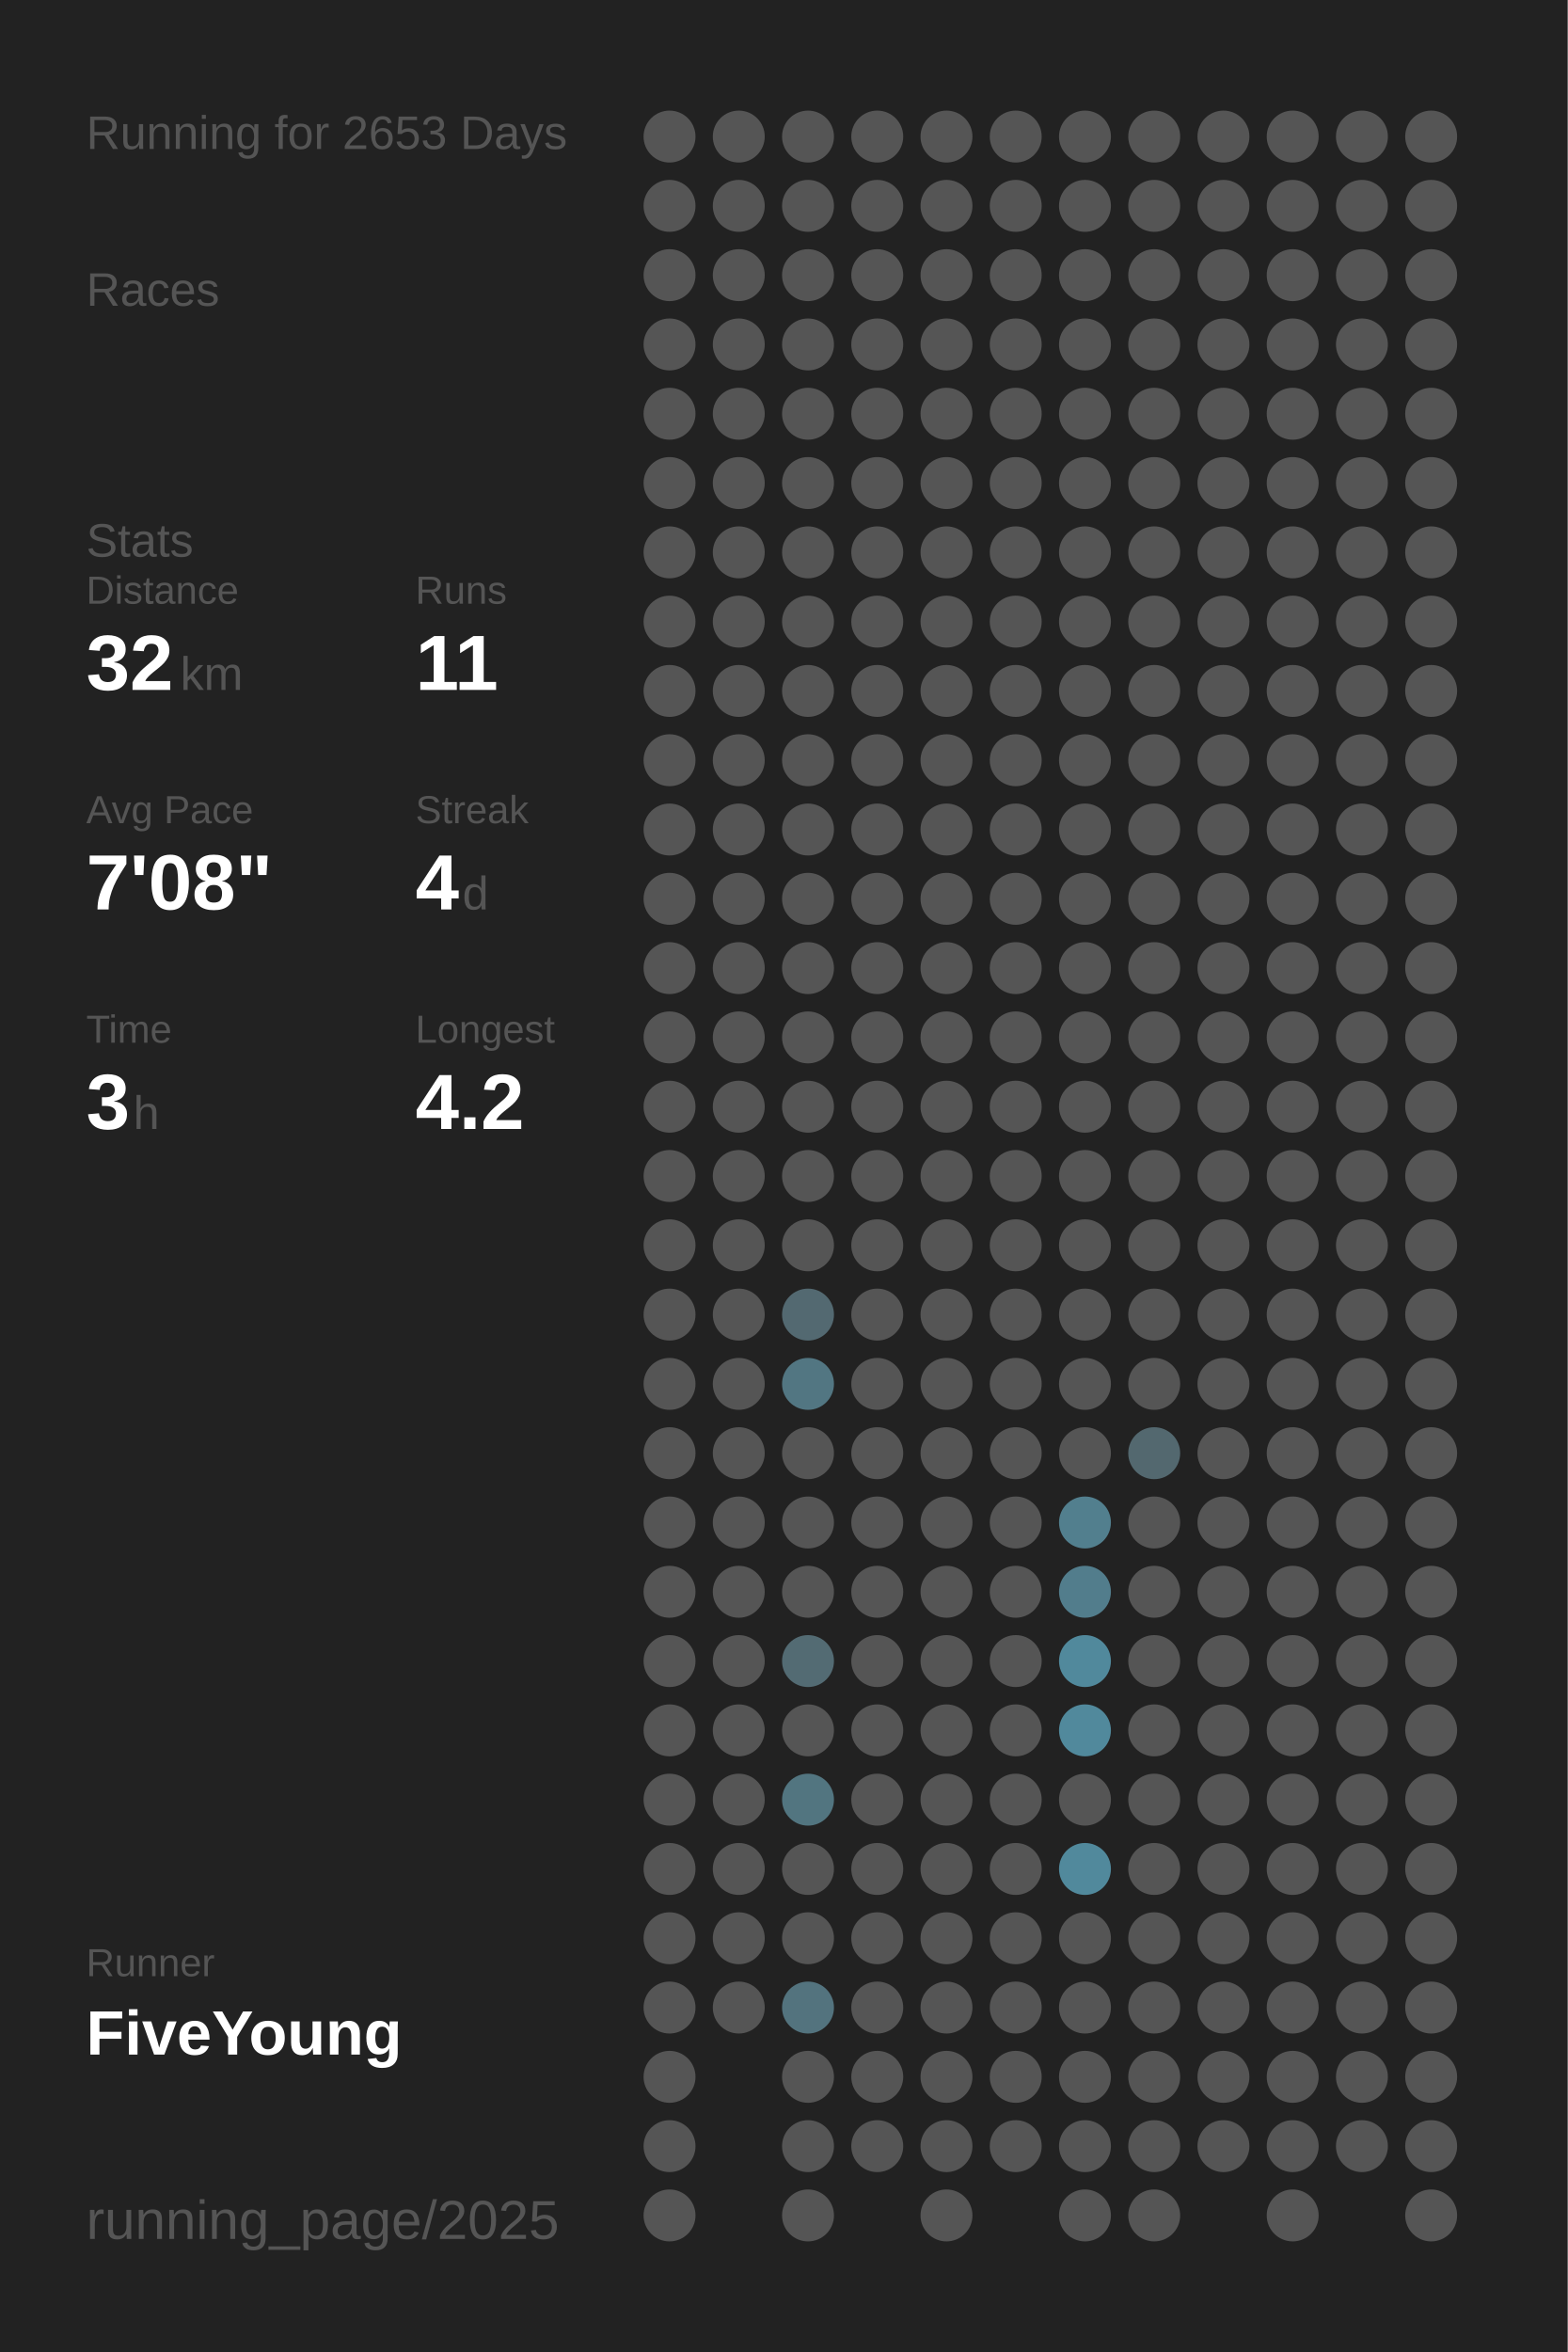
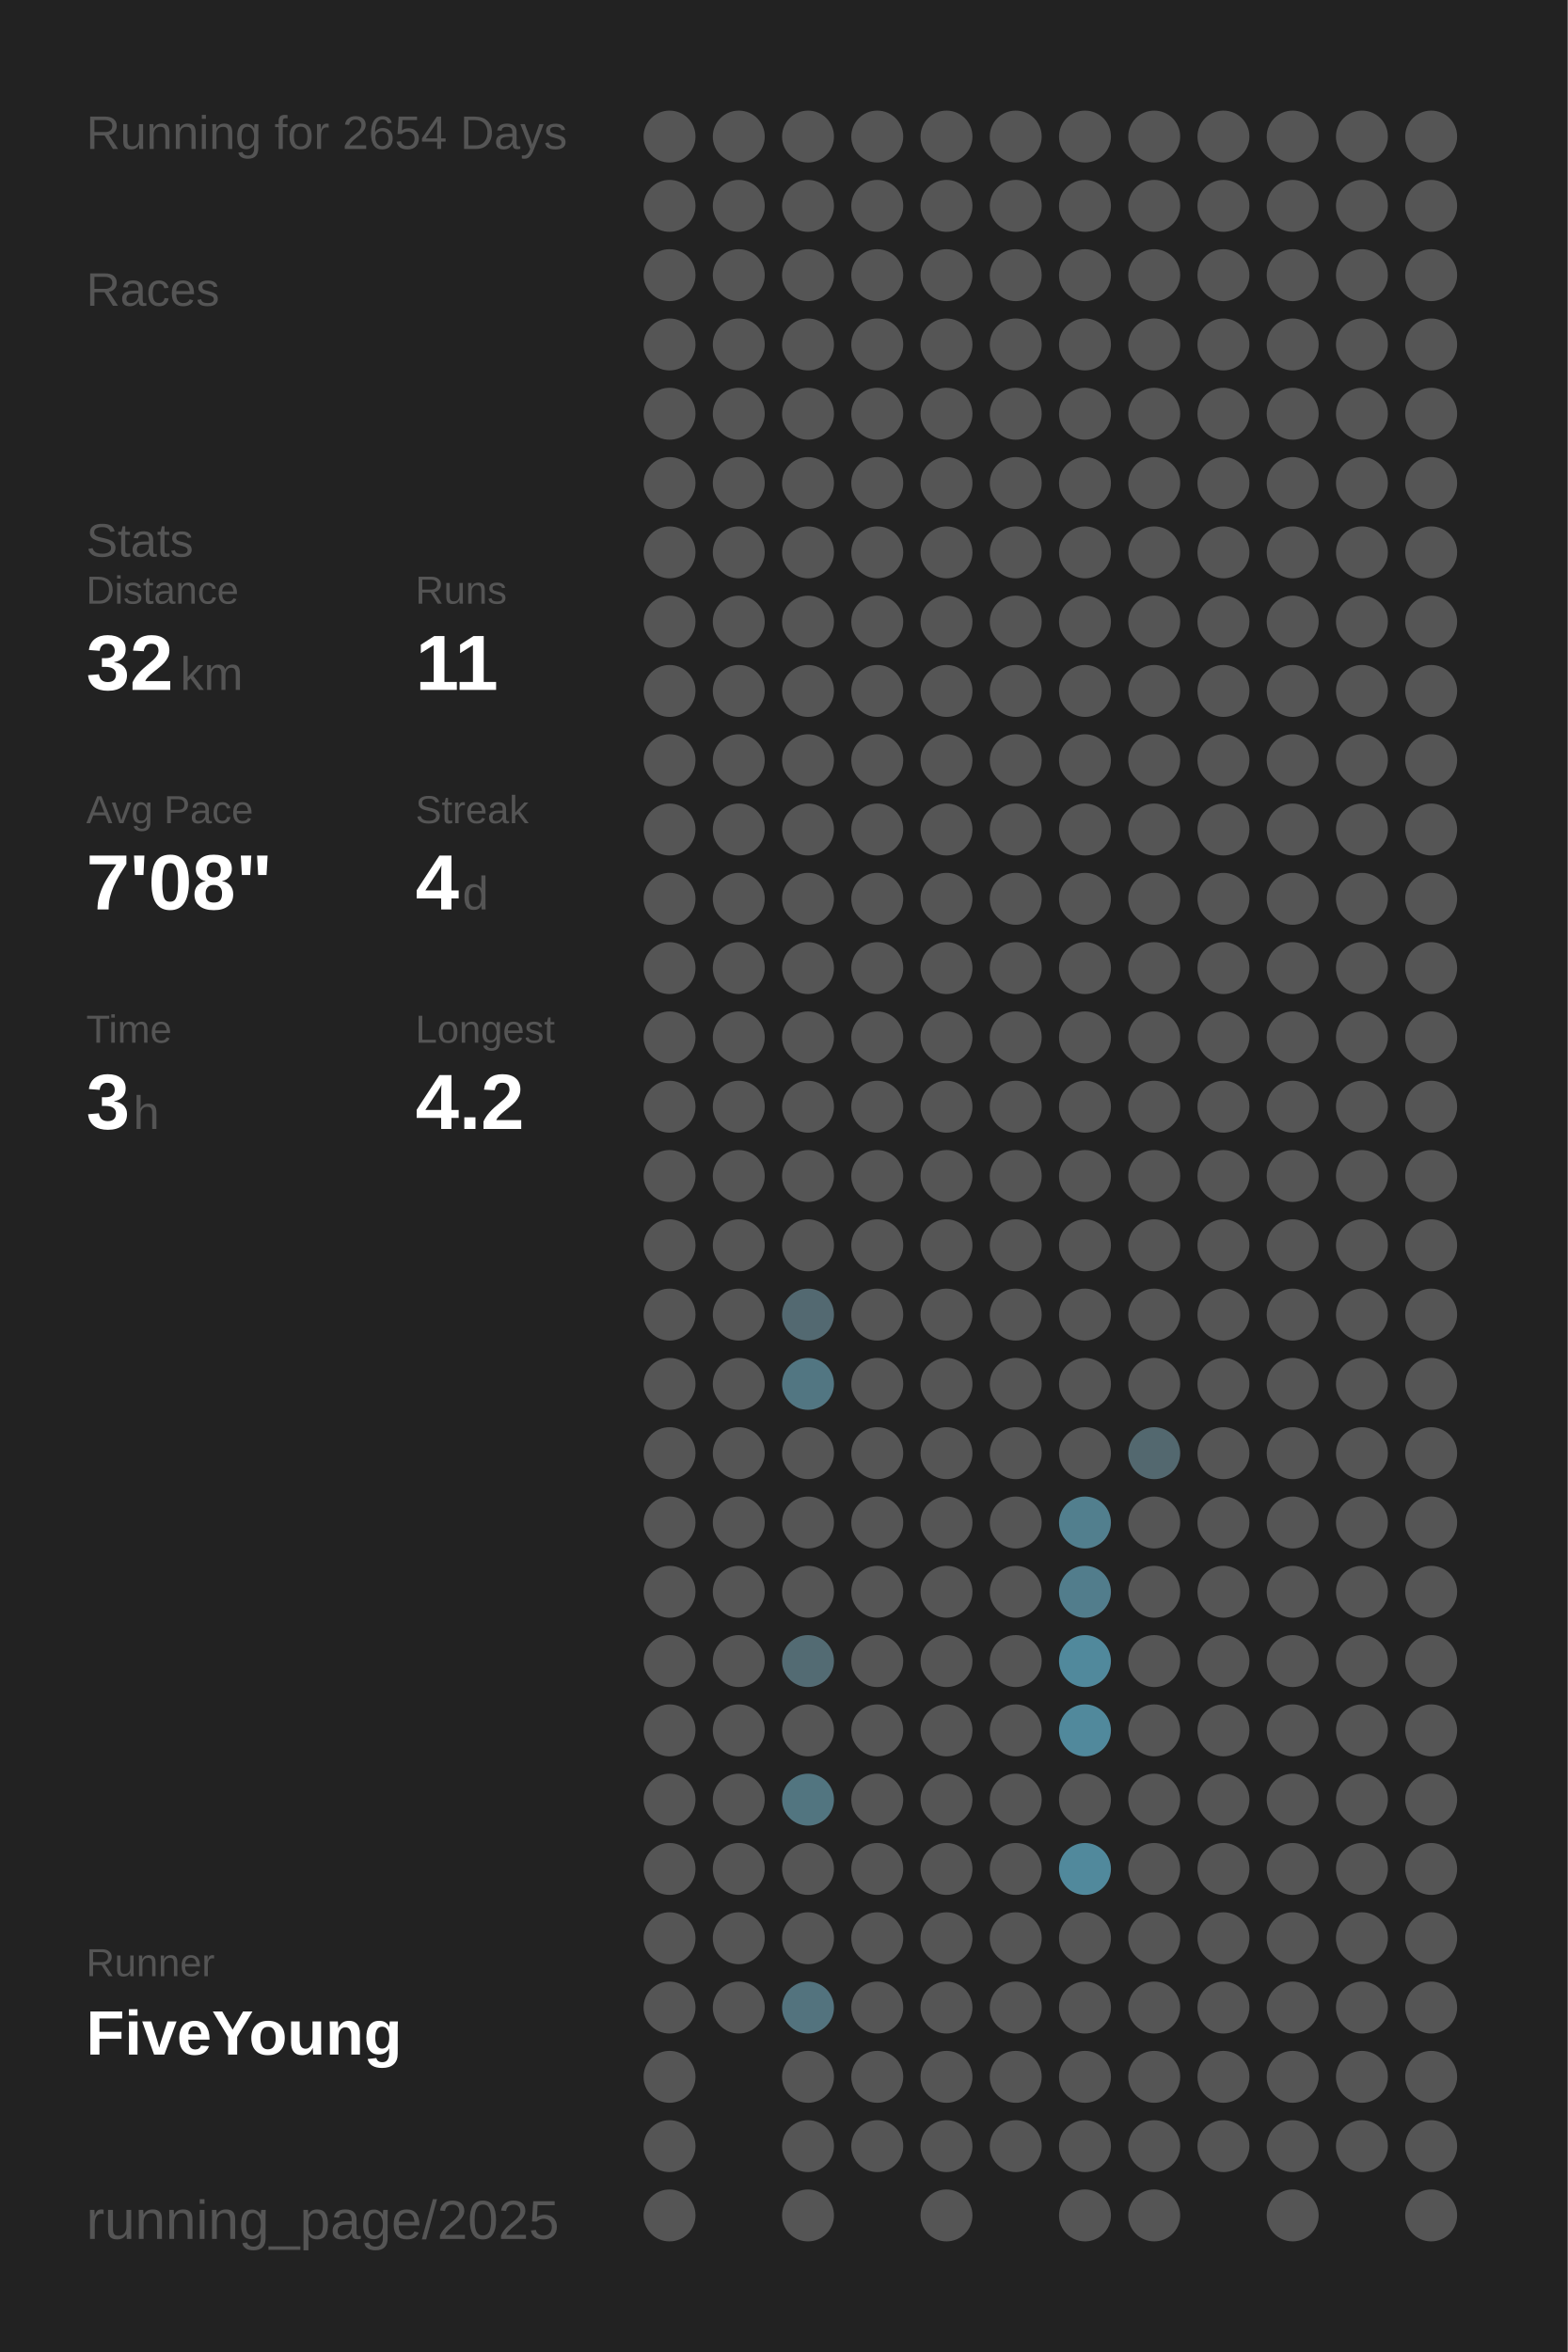
<svg xmlns="http://www.w3.org/2000/svg" baseProfile="full" height="300mm" version="1.1" viewBox="0,0,200,300" width="200mm">
  <defs />
  <rect fill="#222222" height="300" width="200" x="0" y="0" />
-   <text fill="#555555" style="font-size:6px; font-family:Arial;" x="11" y="19">Running for 2653 Days</text>
+   <text fill="#555555" style="font-size:6px; font-family:Arial;" x="11" y="19">Running for 2654 Days</text>
  <text fill="#555555" style="font-size:6px; font-family:Arial;" x="11" y="39">Races</text>
  <text fill="#555555" style="font-size:6px; font-family:Arial;" x="11" y="71">Stats</text>
  <text fill="#555555" style="font-size:5px; font-family:Arial;" x="11" y="77">Distance</text>
  <text fill="#FFFFFF" style="font-size:10px; font-family:Arial; font-weight:bold;" x="11" y="88">32</text>
  <text fill="#555555" style="font-size:6px; font-family:Arial;" x="23" y="88">km</text>
  <text fill="#555555" style="font-size:5px; font-family:Arial;" x="53" y="77">Runs</text>
  <text fill="#FFFFFF" style="font-size:10px; font-family:Arial; font-weight:bold;" x="53" y="88">11</text>
  <text fill="#555555" style="font-size:5px; font-family:Arial;" x="11" y="105">Avg Pace</text>
  <text fill="#FFFFFF" style="font-size:10px; font-family:Arial; font-weight:bold;" x="11" y="116">7'08"</text>
  <text fill="#555555" style="font-size:5px; font-family:Arial;" x="53" y="105">Streak</text>
  <text fill="#FFFFFF" style="font-size:10px; font-family:Arial; font-weight:bold;" x="53" y="116">4</text>
  <text fill="#555555" style="font-size:6px; font-family:Arial;" x="59" y="116">d</text>
  <text fill="#555555" style="font-size:5px; font-family:Arial;" x="11" y="133">Time</text>
  <text fill="#FFFFFF" style="font-size:10px; font-family:Arial; font-weight:bold;" x="11" y="144">3</text>
  <text fill="#555555" style="font-size:6px; font-family:Arial;" x="17" y="144">h</text>
  <text fill="#555555" style="font-size:5px; font-family:Arial;" x="53" y="133">Longest</text>
  <text fill="#FFFFFF" style="font-size:10px; font-family:Arial; font-weight:bold;" x="53" y="144">4.2</text>
  <text fill="#555555" style="font-size:5px; font-family:Arial;" x="11" y="252.065">Runner</text>
  <text fill="#FFFFFF" style="font-size:8px; font-family:Arial; font-weight:bold;" x="11" y="262.065">FiveYoung</text>
  <text fill="#555555" style="font-size:7px; font-family:Arial;" x="11" y="285.581">running_page/2025</text>
  <circle cx="85.417" cy="17.419" fill="#555555" r="3.312" />
  <circle cx="85.417" cy="26.258" fill="#555555" r="3.312" />
  <circle cx="85.417" cy="35.097" fill="#555555" r="3.312" />
  <circle cx="85.417" cy="43.935" fill="#555555" r="3.312" />
  <circle cx="85.417" cy="52.774" fill="#555555" r="3.312" />
  <circle cx="85.417" cy="61.613" fill="#555555" r="3.312" />
  <circle cx="85.417" cy="70.452" fill="#555555" r="3.312" />
  <circle cx="85.417" cy="79.29" fill="#555555" r="3.312" />
  <circle cx="85.417" cy="88.129" fill="#555555" r="3.312" />
  <circle cx="85.417" cy="96.968" fill="#555555" r="3.312" />
  <circle cx="85.417" cy="105.806" fill="#555555" r="3.312" />
  <circle cx="85.417" cy="114.645" fill="#555555" r="3.312" />
  <circle cx="85.417" cy="123.484" fill="#555555" r="3.312" />
  <circle cx="85.417" cy="132.323" fill="#555555" r="3.312" />
  <circle cx="85.417" cy="141.161" fill="#555555" r="3.312" />
  <circle cx="85.417" cy="150" fill="#555555" r="3.312" />
  <circle cx="85.417" cy="158.839" fill="#555555" r="3.312" />
  <circle cx="85.417" cy="167.677" fill="#555555" r="3.312" />
  <circle cx="85.417" cy="176.516" fill="#555555" r="3.312" />
  <circle cx="85.417" cy="185.355" fill="#555555" r="3.312" />
  <circle cx="85.417" cy="194.194" fill="#555555" r="3.312" />
  <circle cx="85.417" cy="203.032" fill="#555555" r="3.312" />
  <circle cx="85.417" cy="211.871" fill="#555555" r="3.312" />
  <circle cx="85.417" cy="220.71" fill="#555555" r="3.312" />
  <circle cx="85.417" cy="229.548" fill="#555555" r="3.312" />
  <circle cx="85.417" cy="238.387" fill="#555555" r="3.312" />
  <circle cx="85.417" cy="247.226" fill="#555555" r="3.312" />
  <circle cx="85.417" cy="256.065" fill="#555555" r="3.312" />
  <circle cx="85.417" cy="264.903" fill="#555555" r="3.312" />
  <circle cx="85.417" cy="273.742" fill="#555555" r="3.312" />
  <circle cx="85.417" cy="282.581" fill="#555555" r="3.312" />
  <circle cx="94.25" cy="17.419" fill="#555555" r="3.312" />
  <circle cx="94.25" cy="26.258" fill="#555555" r="3.312" />
  <circle cx="94.25" cy="35.097" fill="#555555" r="3.312" />
  <circle cx="94.25" cy="43.935" fill="#555555" r="3.312" />
  <circle cx="94.25" cy="52.774" fill="#555555" r="3.312" />
  <circle cx="94.25" cy="61.613" fill="#555555" r="3.312" />
  <circle cx="94.25" cy="70.452" fill="#555555" r="3.312" />
  <circle cx="94.25" cy="79.29" fill="#555555" r="3.312" />
  <circle cx="94.25" cy="88.129" fill="#555555" r="3.312" />
  <circle cx="94.25" cy="96.968" fill="#555555" r="3.312" />
  <circle cx="94.25" cy="105.806" fill="#555555" r="3.312" />
  <circle cx="94.25" cy="114.645" fill="#555555" r="3.312" />
  <circle cx="94.25" cy="123.484" fill="#555555" r="3.312" />
  <circle cx="94.25" cy="132.323" fill="#555555" r="3.312" />
  <circle cx="94.25" cy="141.161" fill="#555555" r="3.312" />
  <circle cx="94.25" cy="150" fill="#555555" r="3.312" />
  <circle cx="94.25" cy="158.839" fill="#555555" r="3.312" />
  <circle cx="94.25" cy="167.677" fill="#555555" r="3.312" />
  <circle cx="94.25" cy="176.516" fill="#555555" r="3.312" />
  <circle cx="94.25" cy="185.355" fill="#555555" r="3.312" />
  <circle cx="94.25" cy="194.194" fill="#555555" r="3.312" />
  <circle cx="94.25" cy="203.032" fill="#555555" r="3.312" />
  <circle cx="94.25" cy="211.871" fill="#555555" r="3.312" />
  <circle cx="94.25" cy="220.71" fill="#555555" r="3.312" />
  <circle cx="94.25" cy="229.548" fill="#555555" r="3.312" />
  <circle cx="94.25" cy="238.387" fill="#555555" r="3.312" />
  <circle cx="94.25" cy="247.226" fill="#555555" r="3.312" />
  <circle cx="94.25" cy="256.065" fill="#555555" r="3.312" />
  <circle cx="103.083" cy="17.419" fill="#555555" r="3.312" />
  <circle cx="103.083" cy="26.258" fill="#555555" r="3.312" />
  <circle cx="103.083" cy="35.097" fill="#555555" r="3.312" />
  <circle cx="103.083" cy="43.935" fill="#555555" r="3.312" />
  <circle cx="103.083" cy="52.774" fill="#555555" r="3.312" />
  <circle cx="103.083" cy="61.613" fill="#555555" r="3.312" />
  <circle cx="103.083" cy="70.452" fill="#555555" r="3.312" />
  <circle cx="103.083" cy="79.29" fill="#555555" r="3.312" />
  <circle cx="103.083" cy="88.129" fill="#555555" r="3.312" />
  <circle cx="103.083" cy="96.968" fill="#555555" r="3.312" />
  <circle cx="103.083" cy="105.806" fill="#555555" r="3.312" />
  <circle cx="103.083" cy="114.645" fill="#555555" r="3.312" />
  <circle cx="103.083" cy="123.484" fill="#555555" r="3.312" />
  <circle cx="103.083" cy="132.323" fill="#555555" r="3.312" />
  <circle cx="103.083" cy="141.161" fill="#555555" r="3.312" />
  <circle cx="103.083" cy="150" fill="#555555" r="3.312" />
  <circle cx="103.083" cy="158.839" fill="#555555" r="3.312" />
  <circle cx="103.083" cy="167.677" fill="#536971" r="3.312" />
  <circle cx="103.083" cy="176.516" fill="#527682" r="3.312" />
  <circle cx="103.083" cy="185.355" fill="#555555" r="3.312" />
  <circle cx="103.083" cy="194.194" fill="#555555" r="3.312" />
  <circle cx="103.083" cy="203.032" fill="#555555" r="3.312" />
  <circle cx="103.083" cy="211.871" fill="#536b73" r="3.312" />
  <circle cx="103.083" cy="220.71" fill="#555555" r="3.312" />
  <circle cx="103.083" cy="229.548" fill="#527580" r="3.312" />
  <circle cx="103.083" cy="238.387" fill="#555555" r="3.312" />
  <circle cx="103.083" cy="247.226" fill="#555555" r="3.312" />
  <circle cx="103.083" cy="256.065" fill="#53737e" r="3.312" />
  <circle cx="103.083" cy="264.903" fill="#555555" r="3.312" />
  <circle cx="103.083" cy="273.742" fill="#555555" r="3.312" />
  <circle cx="103.083" cy="282.581" fill="#555555" r="3.312" />
  <circle cx="111.917" cy="17.419" fill="#555555" r="3.312" />
  <circle cx="111.917" cy="26.258" fill="#555555" r="3.312" />
  <circle cx="111.917" cy="35.097" fill="#555555" r="3.312" />
  <circle cx="111.917" cy="43.935" fill="#555555" r="3.312" />
  <circle cx="111.917" cy="52.774" fill="#555555" r="3.312" />
  <circle cx="111.917" cy="61.613" fill="#555555" r="3.312" />
  <circle cx="111.917" cy="70.452" fill="#555555" r="3.312" />
  <circle cx="111.917" cy="79.29" fill="#555555" r="3.312" />
  <circle cx="111.917" cy="88.129" fill="#555555" r="3.312" />
  <circle cx="111.917" cy="96.968" fill="#555555" r="3.312" />
  <circle cx="111.917" cy="105.806" fill="#555555" r="3.312" />
  <circle cx="111.917" cy="114.645" fill="#555555" r="3.312" />
  <circle cx="111.917" cy="123.484" fill="#555555" r="3.312" />
  <circle cx="111.917" cy="132.323" fill="#555555" r="3.312" />
  <circle cx="111.917" cy="141.161" fill="#555555" r="3.312" />
  <circle cx="111.917" cy="150" fill="#555555" r="3.312" />
  <circle cx="111.917" cy="158.839" fill="#555555" r="3.312" />
  <circle cx="111.917" cy="167.677" fill="#555555" r="3.312" />
  <circle cx="111.917" cy="176.516" fill="#555555" r="3.312" />
  <circle cx="111.917" cy="185.355" fill="#555555" r="3.312" />
  <circle cx="111.917" cy="194.194" fill="#555555" r="3.312" />
  <circle cx="111.917" cy="203.032" fill="#555555" r="3.312" />
  <circle cx="111.917" cy="211.871" fill="#555555" r="3.312" />
  <circle cx="111.917" cy="220.71" fill="#555555" r="3.312" />
  <circle cx="111.917" cy="229.548" fill="#555555" r="3.312" />
  <circle cx="111.917" cy="238.387" fill="#555555" r="3.312" />
  <circle cx="111.917" cy="247.226" fill="#555555" r="3.312" />
  <circle cx="111.917" cy="256.065" fill="#555555" r="3.312" />
  <circle cx="111.917" cy="264.903" fill="#555555" r="3.312" />
  <circle cx="111.917" cy="273.742" fill="#555555" r="3.312" />
  <circle cx="120.75" cy="17.419" fill="#555555" r="3.312" />
  <circle cx="120.75" cy="26.258" fill="#555555" r="3.312" />
  <circle cx="120.75" cy="35.097" fill="#555555" r="3.312" />
  <circle cx="120.75" cy="43.935" fill="#555555" r="3.312" />
  <circle cx="120.75" cy="52.774" fill="#555555" r="3.312" />
  <circle cx="120.75" cy="61.613" fill="#555555" r="3.312" />
  <circle cx="120.75" cy="70.452" fill="#555555" r="3.312" />
  <circle cx="120.75" cy="79.29" fill="#555555" r="3.312" />
  <circle cx="120.75" cy="88.129" fill="#555555" r="3.312" />
  <circle cx="120.75" cy="96.968" fill="#555555" r="3.312" />
  <circle cx="120.75" cy="105.806" fill="#555555" r="3.312" />
  <circle cx="120.75" cy="114.645" fill="#555555" r="3.312" />
  <circle cx="120.75" cy="123.484" fill="#555555" r="3.312" />
  <circle cx="120.75" cy="132.323" fill="#555555" r="3.312" />
  <circle cx="120.75" cy="141.161" fill="#555555" r="3.312" />
  <circle cx="120.75" cy="150" fill="#555555" r="3.312" />
  <circle cx="120.75" cy="158.839" fill="#555555" r="3.312" />
  <circle cx="120.75" cy="167.677" fill="#555555" r="3.312" />
  <circle cx="120.75" cy="176.516" fill="#555555" r="3.312" />
  <circle cx="120.75" cy="185.355" fill="#555555" r="3.312" />
  <circle cx="120.75" cy="194.194" fill="#555555" r="3.312" />
  <circle cx="120.75" cy="203.032" fill="#555555" r="3.312" />
  <circle cx="120.75" cy="211.871" fill="#555555" r="3.312" />
  <circle cx="120.75" cy="220.71" fill="#555555" r="3.312" />
  <circle cx="120.75" cy="229.548" fill="#555555" r="3.312" />
  <circle cx="120.75" cy="238.387" fill="#555555" r="3.312" />
  <circle cx="120.75" cy="247.226" fill="#555555" r="3.312" />
  <circle cx="120.75" cy="256.065" fill="#555555" r="3.312" />
  <circle cx="120.75" cy="264.903" fill="#555555" r="3.312" />
  <circle cx="120.75" cy="273.742" fill="#555555" r="3.312" />
  <circle cx="120.75" cy="282.581" fill="#555555" r="3.312" />
  <circle cx="129.583" cy="17.419" fill="#555555" r="3.312" />
  <circle cx="129.583" cy="26.258" fill="#555555" r="3.312" />
  <circle cx="129.583" cy="35.097" fill="#555555" r="3.312" />
  <circle cx="129.583" cy="43.935" fill="#555555" r="3.312" />
  <circle cx="129.583" cy="52.774" fill="#555555" r="3.312" />
  <circle cx="129.583" cy="61.613" fill="#555555" r="3.312" />
  <circle cx="129.583" cy="70.452" fill="#555555" r="3.312" />
  <circle cx="129.583" cy="79.29" fill="#555555" r="3.312" />
  <circle cx="129.583" cy="88.129" fill="#555555" r="3.312" />
  <circle cx="129.583" cy="96.968" fill="#555555" r="3.312" />
  <circle cx="129.583" cy="105.806" fill="#555555" r="3.312" />
  <circle cx="129.583" cy="114.645" fill="#555555" r="3.312" />
  <circle cx="129.583" cy="123.484" fill="#555555" r="3.312" />
  <circle cx="129.583" cy="132.323" fill="#555555" r="3.312" />
  <circle cx="129.583" cy="141.161" fill="#555555" r="3.312" />
  <circle cx="129.583" cy="150" fill="#555555" r="3.312" />
  <circle cx="129.583" cy="158.839" fill="#555555" r="3.312" />
  <circle cx="129.583" cy="167.677" fill="#555555" r="3.312" />
  <circle cx="129.583" cy="176.516" fill="#555555" r="3.312" />
  <circle cx="129.583" cy="185.355" fill="#555555" r="3.312" />
  <circle cx="129.583" cy="194.194" fill="#555555" r="3.312" />
  <circle cx="129.583" cy="203.032" fill="#555555" r="3.312" />
  <circle cx="129.583" cy="211.871" fill="#555555" r="3.312" />
  <circle cx="129.583" cy="220.71" fill="#555555" r="3.312" />
  <circle cx="129.583" cy="229.548" fill="#555555" r="3.312" />
  <circle cx="129.583" cy="238.387" fill="#555555" r="3.312" />
  <circle cx="129.583" cy="247.226" fill="#555555" r="3.312" />
  <circle cx="129.583" cy="256.065" fill="#555555" r="3.312" />
  <circle cx="129.583" cy="264.903" fill="#555555" r="3.312" />
  <circle cx="129.583" cy="273.742" fill="#555555" r="3.312" />
  <circle cx="138.417" cy="17.419" fill="#555555" r="3.312" />
  <circle cx="138.417" cy="26.258" fill="#555555" r="3.312" />
  <circle cx="138.417" cy="35.097" fill="#555555" r="3.312" />
  <circle cx="138.417" cy="43.935" fill="#555555" r="3.312" />
  <circle cx="138.417" cy="52.774" fill="#555555" r="3.312" />
  <circle cx="138.417" cy="61.613" fill="#555555" r="3.312" />
  <circle cx="138.417" cy="70.452" fill="#555555" r="3.312" />
  <circle cx="138.417" cy="79.29" fill="#555555" r="3.312" />
  <circle cx="138.417" cy="88.129" fill="#555555" r="3.312" />
  <circle cx="138.417" cy="96.968" fill="#555555" r="3.312" />
  <circle cx="138.417" cy="105.806" fill="#555555" r="3.312" />
  <circle cx="138.417" cy="114.645" fill="#555555" r="3.312" />
  <circle cx="138.417" cy="123.484" fill="#555555" r="3.312" />
  <circle cx="138.417" cy="132.323" fill="#555555" r="3.312" />
  <circle cx="138.417" cy="141.161" fill="#555555" r="3.312" />
  <circle cx="138.417" cy="150" fill="#555555" r="3.312" />
  <circle cx="138.417" cy="158.839" fill="#555555" r="3.312" />
  <circle cx="138.417" cy="167.677" fill="#555555" r="3.312" />
  <circle cx="138.417" cy="176.516" fill="#555555" r="3.312" />
  <circle cx="138.417" cy="185.355" fill="#555555" r="3.312" />
  <circle cx="138.417" cy="194.194" fill="#527f8e" r="3.312" />
  <circle cx="138.417" cy="203.032" fill="#527d8c" r="3.312" />
  <circle cx="138.417" cy="211.871" fill="#51899c" r="3.312" />
  <circle cx="138.417" cy="220.71" fill="#51899c" r="3.312" />
  <circle cx="138.417" cy="229.548" fill="#555555" r="3.312" />
  <circle cx="138.417" cy="238.387" fill="#51899c" r="3.312" />
  <circle cx="138.417" cy="247.226" fill="#555555" r="3.312" />
  <circle cx="138.417" cy="256.065" fill="#555555" r="3.312" />
  <circle cx="138.417" cy="264.903" fill="#555555" r="3.312" />
  <circle cx="138.417" cy="273.742" fill="#555555" r="3.312" />
  <circle cx="138.417" cy="282.581" fill="#555555" r="3.312" />
  <circle cx="147.25" cy="17.419" fill="#555555" r="3.312" />
  <circle cx="147.25" cy="26.258" fill="#555555" r="3.312" />
  <circle cx="147.25" cy="35.097" fill="#555555" r="3.312" />
  <circle cx="147.25" cy="43.935" fill="#555555" r="3.312" />
  <circle cx="147.25" cy="52.774" fill="#555555" r="3.312" />
  <circle cx="147.25" cy="61.613" fill="#555555" r="3.312" />
  <circle cx="147.25" cy="70.452" fill="#555555" r="3.312" />
  <circle cx="147.25" cy="79.29" fill="#555555" r="3.312" />
  <circle cx="147.25" cy="88.129" fill="#555555" r="3.312" />
  <circle cx="147.25" cy="96.968" fill="#555555" r="3.312" />
  <circle cx="147.25" cy="105.806" fill="#555555" r="3.312" />
  <circle cx="147.25" cy="114.645" fill="#555555" r="3.312" />
  <circle cx="147.25" cy="123.484" fill="#555555" r="3.312" />
  <circle cx="147.25" cy="132.323" fill="#555555" r="3.312" />
  <circle cx="147.25" cy="141.161" fill="#555555" r="3.312" />
  <circle cx="147.25" cy="150" fill="#555555" r="3.312" />
  <circle cx="147.25" cy="158.839" fill="#555555" r="3.312" />
  <circle cx="147.25" cy="167.677" fill="#555555" r="3.312" />
  <circle cx="147.25" cy="176.516" fill="#555555" r="3.312" />
  <circle cx="147.25" cy="185.355" fill="#53686f" r="3.312" />
  <circle cx="147.25" cy="194.194" fill="#555555" r="3.312" />
  <circle cx="147.25" cy="203.032" fill="#555555" r="3.312" />
  <circle cx="147.25" cy="211.871" fill="#555555" r="3.312" />
  <circle cx="147.25" cy="220.71" fill="#555555" r="3.312" />
  <circle cx="147.25" cy="229.548" fill="#555555" r="3.312" />
  <circle cx="147.25" cy="238.387" fill="#555555" r="3.312" />
  <circle cx="147.25" cy="247.226" fill="#555555" r="3.312" />
  <circle cx="147.25" cy="256.065" fill="#555555" r="3.312" />
  <circle cx="147.25" cy="264.903" fill="#555555" r="3.312" />
  <circle cx="147.25" cy="273.742" fill="#555555" r="3.312" />
  <circle cx="147.25" cy="282.581" fill="#555555" r="3.312" />
  <circle cx="156.083" cy="17.419" fill="#555555" r="3.312" />
  <circle cx="156.083" cy="26.258" fill="#555555" r="3.312" />
  <circle cx="156.083" cy="35.097" fill="#555555" r="3.312" />
  <circle cx="156.083" cy="43.935" fill="#555555" r="3.312" />
  <circle cx="156.083" cy="52.774" fill="#555555" r="3.312" />
  <circle cx="156.083" cy="61.613" fill="#555555" r="3.312" />
  <circle cx="156.083" cy="70.452" fill="#555555" r="3.312" />
  <circle cx="156.083" cy="79.29" fill="#555555" r="3.312" />
  <circle cx="156.083" cy="88.129" fill="#555555" r="3.312" />
  <circle cx="156.083" cy="96.968" fill="#555555" r="3.312" />
  <circle cx="156.083" cy="105.806" fill="#555555" r="3.312" />
  <circle cx="156.083" cy="114.645" fill="#555555" r="3.312" />
  <circle cx="156.083" cy="123.484" fill="#555555" r="3.312" />
  <circle cx="156.083" cy="132.323" fill="#555555" r="3.312" />
  <circle cx="156.083" cy="141.161" fill="#555555" r="3.312" />
  <circle cx="156.083" cy="150" fill="#555555" r="3.312" />
  <circle cx="156.083" cy="158.839" fill="#555555" r="3.312" />
  <circle cx="156.083" cy="167.677" fill="#555555" r="3.312" />
  <circle cx="156.083" cy="176.516" fill="#555555" r="3.312" />
  <circle cx="156.083" cy="185.355" fill="#555555" r="3.312" />
  <circle cx="156.083" cy="194.194" fill="#555555" r="3.312" />
  <circle cx="156.083" cy="203.032" fill="#555555" r="3.312" />
  <circle cx="156.083" cy="211.871" fill="#555555" r="3.312" />
  <circle cx="156.083" cy="220.71" fill="#555555" r="3.312" />
  <circle cx="156.083" cy="229.548" fill="#555555" r="3.312" />
  <circle cx="156.083" cy="238.387" fill="#555555" r="3.312" />
  <circle cx="156.083" cy="247.226" fill="#555555" r="3.312" />
  <circle cx="156.083" cy="256.065" fill="#555555" r="3.312" />
  <circle cx="156.083" cy="264.903" fill="#555555" r="3.312" />
  <circle cx="156.083" cy="273.742" fill="#555555" r="3.312" />
  <circle cx="164.917" cy="17.419" fill="#555555" r="3.312" />
  <circle cx="164.917" cy="26.258" fill="#555555" r="3.312" />
  <circle cx="164.917" cy="35.097" fill="#555555" r="3.312" />
  <circle cx="164.917" cy="43.935" fill="#555555" r="3.312" />
  <circle cx="164.917" cy="52.774" fill="#555555" r="3.312" />
  <circle cx="164.917" cy="61.613" fill="#555555" r="3.312" />
  <circle cx="164.917" cy="70.452" fill="#555555" r="3.312" />
  <circle cx="164.917" cy="79.29" fill="#555555" r="3.312" />
  <circle cx="164.917" cy="88.129" fill="#555555" r="3.312" />
  <circle cx="164.917" cy="96.968" fill="#555555" r="3.312" />
  <circle cx="164.917" cy="105.806" fill="#555555" r="3.312" />
  <circle cx="164.917" cy="114.645" fill="#555555" r="3.312" />
  <circle cx="164.917" cy="123.484" fill="#555555" r="3.312" />
  <circle cx="164.917" cy="132.323" fill="#555555" r="3.312" />
  <circle cx="164.917" cy="141.161" fill="#555555" r="3.312" />
  <circle cx="164.917" cy="150" fill="#555555" r="3.312" />
  <circle cx="164.917" cy="158.839" fill="#555555" r="3.312" />
  <circle cx="164.917" cy="167.677" fill="#555555" r="3.312" />
  <circle cx="164.917" cy="176.516" fill="#555555" r="3.312" />
  <circle cx="164.917" cy="185.355" fill="#555555" r="3.312" />
  <circle cx="164.917" cy="194.194" fill="#555555" r="3.312" />
  <circle cx="164.917" cy="203.032" fill="#555555" r="3.312" />
  <circle cx="164.917" cy="211.871" fill="#555555" r="3.312" />
  <circle cx="164.917" cy="220.71" fill="#555555" r="3.312" />
  <circle cx="164.917" cy="229.548" fill="#555555" r="3.312" />
  <circle cx="164.917" cy="238.387" fill="#555555" r="3.312" />
  <circle cx="164.917" cy="247.226" fill="#555555" r="3.312" />
  <circle cx="164.917" cy="256.065" fill="#555555" r="3.312" />
  <circle cx="164.917" cy="264.903" fill="#555555" r="3.312" />
  <circle cx="164.917" cy="273.742" fill="#555555" r="3.312" />
  <circle cx="164.917" cy="282.581" fill="#555555" r="3.312" />
  <circle cx="173.75" cy="17.419" fill="#555555" r="3.312" />
  <circle cx="173.75" cy="26.258" fill="#555555" r="3.312" />
  <circle cx="173.75" cy="35.097" fill="#555555" r="3.312" />
  <circle cx="173.75" cy="43.935" fill="#555555" r="3.312" />
  <circle cx="173.75" cy="52.774" fill="#555555" r="3.312" />
  <circle cx="173.75" cy="61.613" fill="#555555" r="3.312" />
  <circle cx="173.75" cy="70.452" fill="#555555" r="3.312" />
  <circle cx="173.75" cy="79.29" fill="#555555" r="3.312" />
  <circle cx="173.75" cy="88.129" fill="#555555" r="3.312" />
  <circle cx="173.75" cy="96.968" fill="#555555" r="3.312" />
  <circle cx="173.75" cy="105.806" fill="#555555" r="3.312" />
  <circle cx="173.75" cy="114.645" fill="#555555" r="3.312" />
  <circle cx="173.75" cy="123.484" fill="#555555" r="3.312" />
  <circle cx="173.75" cy="132.323" fill="#555555" r="3.312" />
  <circle cx="173.75" cy="141.161" fill="#555555" r="3.312" />
  <circle cx="173.75" cy="150" fill="#555555" r="3.312" />
  <circle cx="173.75" cy="158.839" fill="#555555" r="3.312" />
  <circle cx="173.75" cy="167.677" fill="#555555" r="3.312" />
  <circle cx="173.75" cy="176.516" fill="#555555" r="3.312" />
  <circle cx="173.75" cy="185.355" fill="#555555" r="3.312" />
  <circle cx="173.75" cy="194.194" fill="#555555" r="3.312" />
  <circle cx="173.75" cy="203.032" fill="#555555" r="3.312" />
  <circle cx="173.75" cy="211.871" fill="#555555" r="3.312" />
  <circle cx="173.75" cy="220.71" fill="#555555" r="3.312" />
  <circle cx="173.75" cy="229.548" fill="#555555" r="3.312" />
  <circle cx="173.75" cy="238.387" fill="#555555" r="3.312" />
  <circle cx="173.75" cy="247.226" fill="#555555" r="3.312" />
  <circle cx="173.75" cy="256.065" fill="#555555" r="3.312" />
  <circle cx="173.75" cy="264.903" fill="#555555" r="3.312" />
  <circle cx="173.75" cy="273.742" fill="#555555" r="3.312" />
  <circle cx="182.583" cy="17.419" fill="#555555" r="3.312" />
  <circle cx="182.583" cy="26.258" fill="#555555" r="3.312" />
  <circle cx="182.583" cy="35.097" fill="#555555" r="3.312" />
  <circle cx="182.583" cy="43.935" fill="#555555" r="3.312" />
  <circle cx="182.583" cy="52.774" fill="#555555" r="3.312" />
  <circle cx="182.583" cy="61.613" fill="#555555" r="3.312" />
  <circle cx="182.583" cy="70.452" fill="#555555" r="3.312" />
  <circle cx="182.583" cy="79.29" fill="#555555" r="3.312" />
  <circle cx="182.583" cy="88.129" fill="#555555" r="3.312" />
  <circle cx="182.583" cy="96.968" fill="#555555" r="3.312" />
  <circle cx="182.583" cy="105.806" fill="#555555" r="3.312" />
  <circle cx="182.583" cy="114.645" fill="#555555" r="3.312" />
  <circle cx="182.583" cy="123.484" fill="#555555" r="3.312" />
  <circle cx="182.583" cy="132.323" fill="#555555" r="3.312" />
  <circle cx="182.583" cy="141.161" fill="#555555" r="3.312" />
  <circle cx="182.583" cy="150" fill="#555555" r="3.312" />
  <circle cx="182.583" cy="158.839" fill="#555555" r="3.312" />
  <circle cx="182.583" cy="167.677" fill="#555555" r="3.312" />
  <circle cx="182.583" cy="176.516" fill="#555555" r="3.312" />
  <circle cx="182.583" cy="185.355" fill="#555555" r="3.312" />
  <circle cx="182.583" cy="194.194" fill="#555555" r="3.312" />
  <circle cx="182.583" cy="203.032" fill="#555555" r="3.312" />
  <circle cx="182.583" cy="211.871" fill="#555555" r="3.312" />
  <circle cx="182.583" cy="220.71" fill="#555555" r="3.312" />
  <circle cx="182.583" cy="229.548" fill="#555555" r="3.312" />
  <circle cx="182.583" cy="238.387" fill="#555555" r="3.312" />
  <circle cx="182.583" cy="247.226" fill="#555555" r="3.312" />
  <circle cx="182.583" cy="256.065" fill="#555555" r="3.312" />
  <circle cx="182.583" cy="264.903" fill="#555555" r="3.312" />
  <circle cx="182.583" cy="273.742" fill="#555555" r="3.312" />
  <circle cx="182.583" cy="282.581" fill="#555555" r="3.312" />
</svg>
